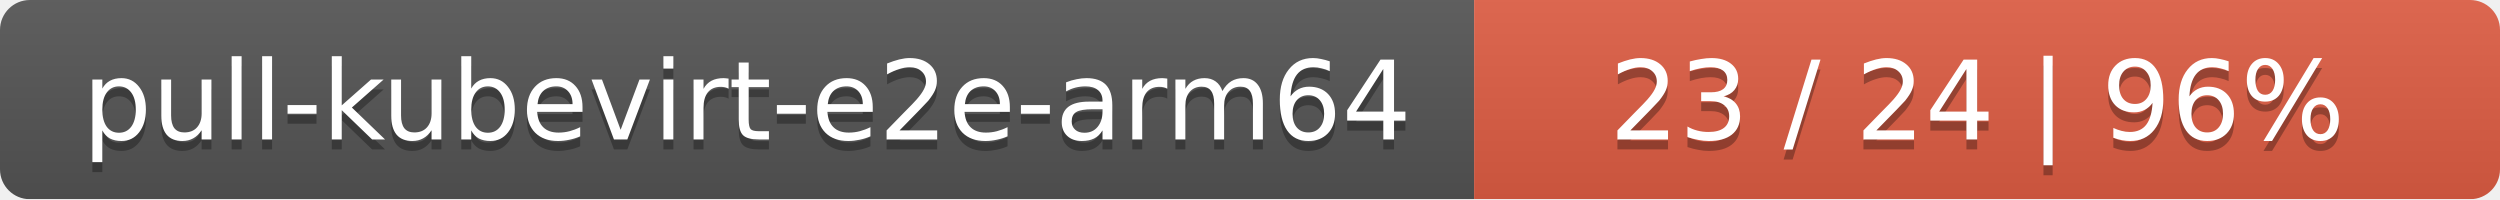
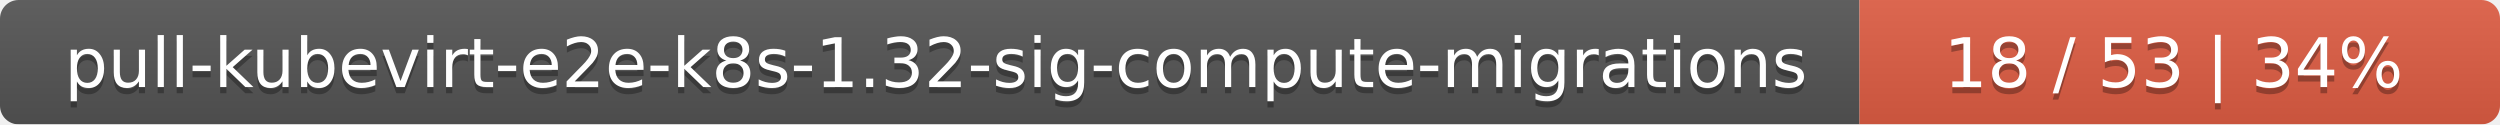
- <svg xmlns="http://www.w3.org/2000/svg" width="251" height="20">
+ <svg xmlns="http://www.w3.org/2000/svg" width="402" height="20">
  <linearGradient id="smooth" x2="0" y2="100%">
    <stop offset="0" stop-color="#bbb" stop-opacity=".1" />
    <stop offset="1" stop-opacity=".1" />
  </linearGradient>
  <mask id="round">
-     <rect width="251" height="20" rx="3" fill="#fff" />
+     <rect width="402" height="20" rx="3" fill="#fff" />
  </mask>
  <g mask="url(#round)">
-     <rect width="148" height="20" fill="#555" />
-     <rect x="148" width="103" height="20" fill="#e05d44" />
-     <rect width="251" height="20" fill="url(#smooth)" />
+     <rect width="299" height="20" fill="#555" />
+     <rect x="299" width="103" height="20" fill="#e05d44" />
+     <rect width="402" height="20" fill="url(#smooth)" />
  </g>
  <g fill="#fff" text-anchor="middle" font-family="DejaVu Sans,Verdana,Geneva,sans-serif" font-size="11">
-     <text x="75" y="15" fill="#010101" fill-opacity=".3">pull-kubevirt-e2e-arm64</text>
-     <text x="75" y="14">pull-kubevirt-e2e-arm64</text>
-     <text x="198.5" y="15" fill="#010101" fill-opacity=".3">23 / 24    |    96%</text>
-     <text x="198.5" y="14">23 / 24    |    96%</text>
+     <text x="150.5" y="15" fill="#010101" fill-opacity=".3">pull-kubevirt-e2e-k8s-1.32-sig-compute-migrations</text>
+     <text x="150.5" y="14">pull-kubevirt-e2e-k8s-1.32-sig-compute-migrations</text>
+     <text x="349.5" y="15" fill="#010101" fill-opacity=".3">18 / 53    |    34%</text>
+     <text x="349.5" y="14">18 / 53    |    34%</text>
  </g>
</svg>
